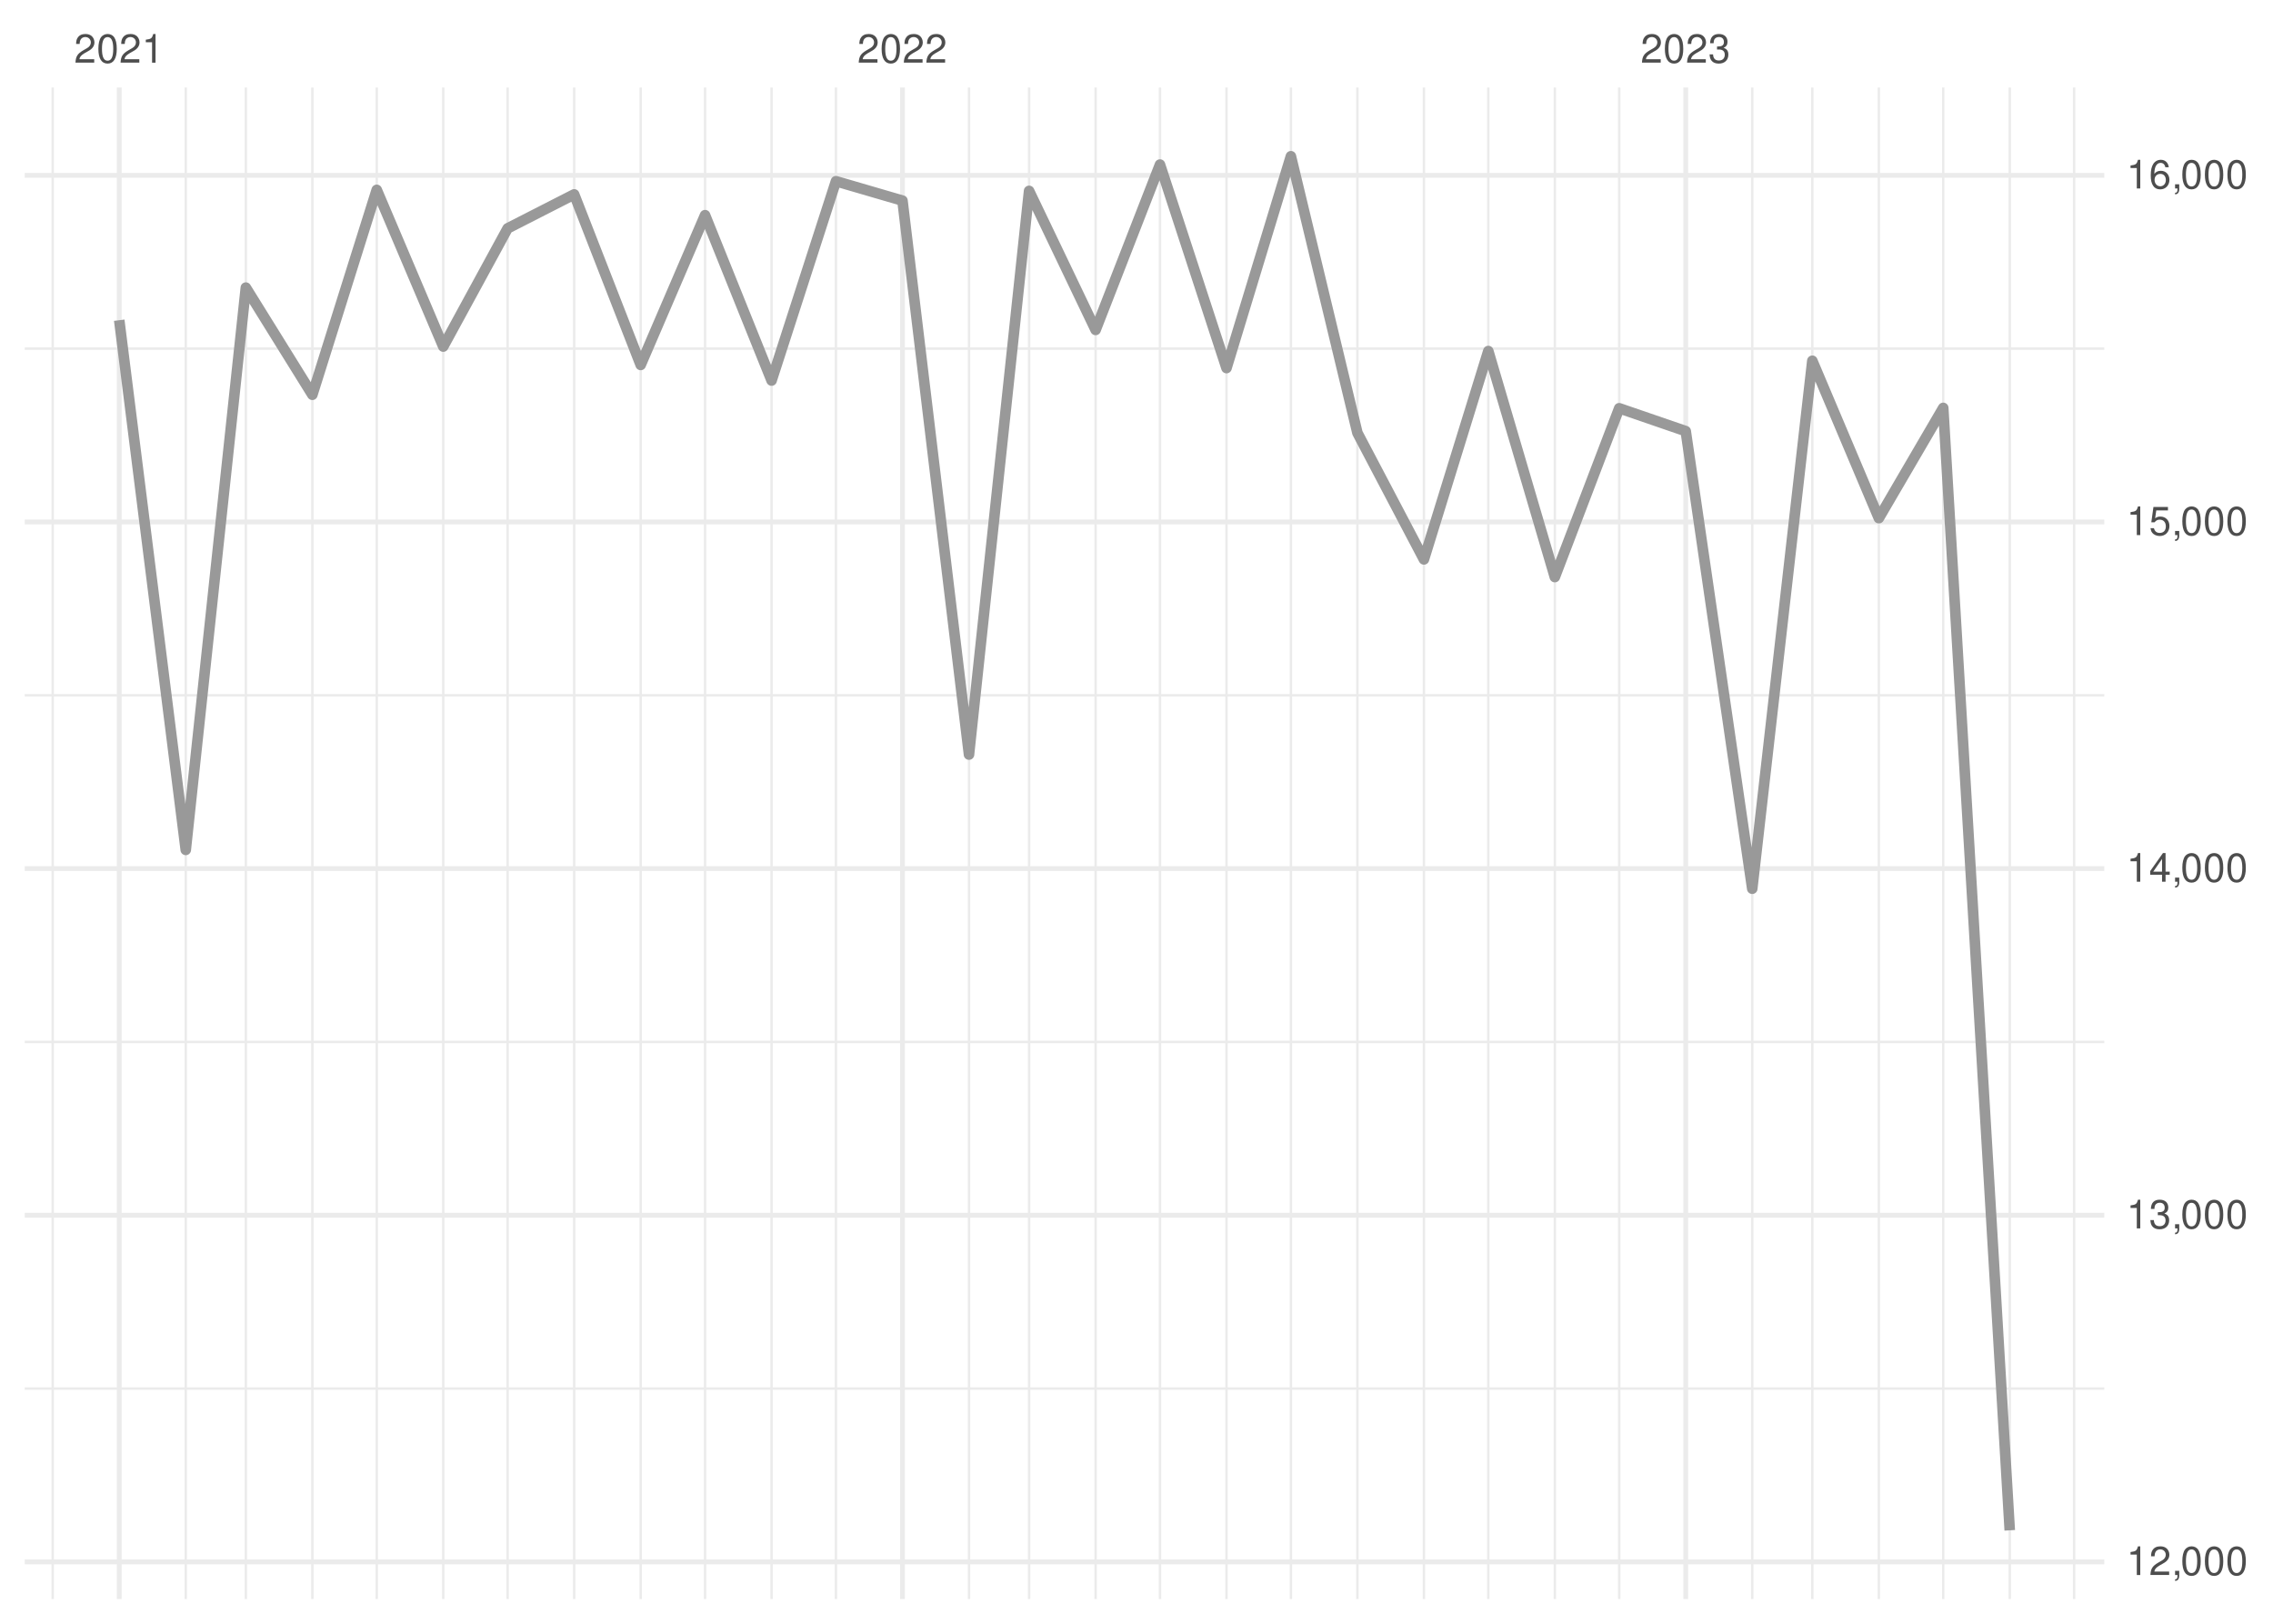
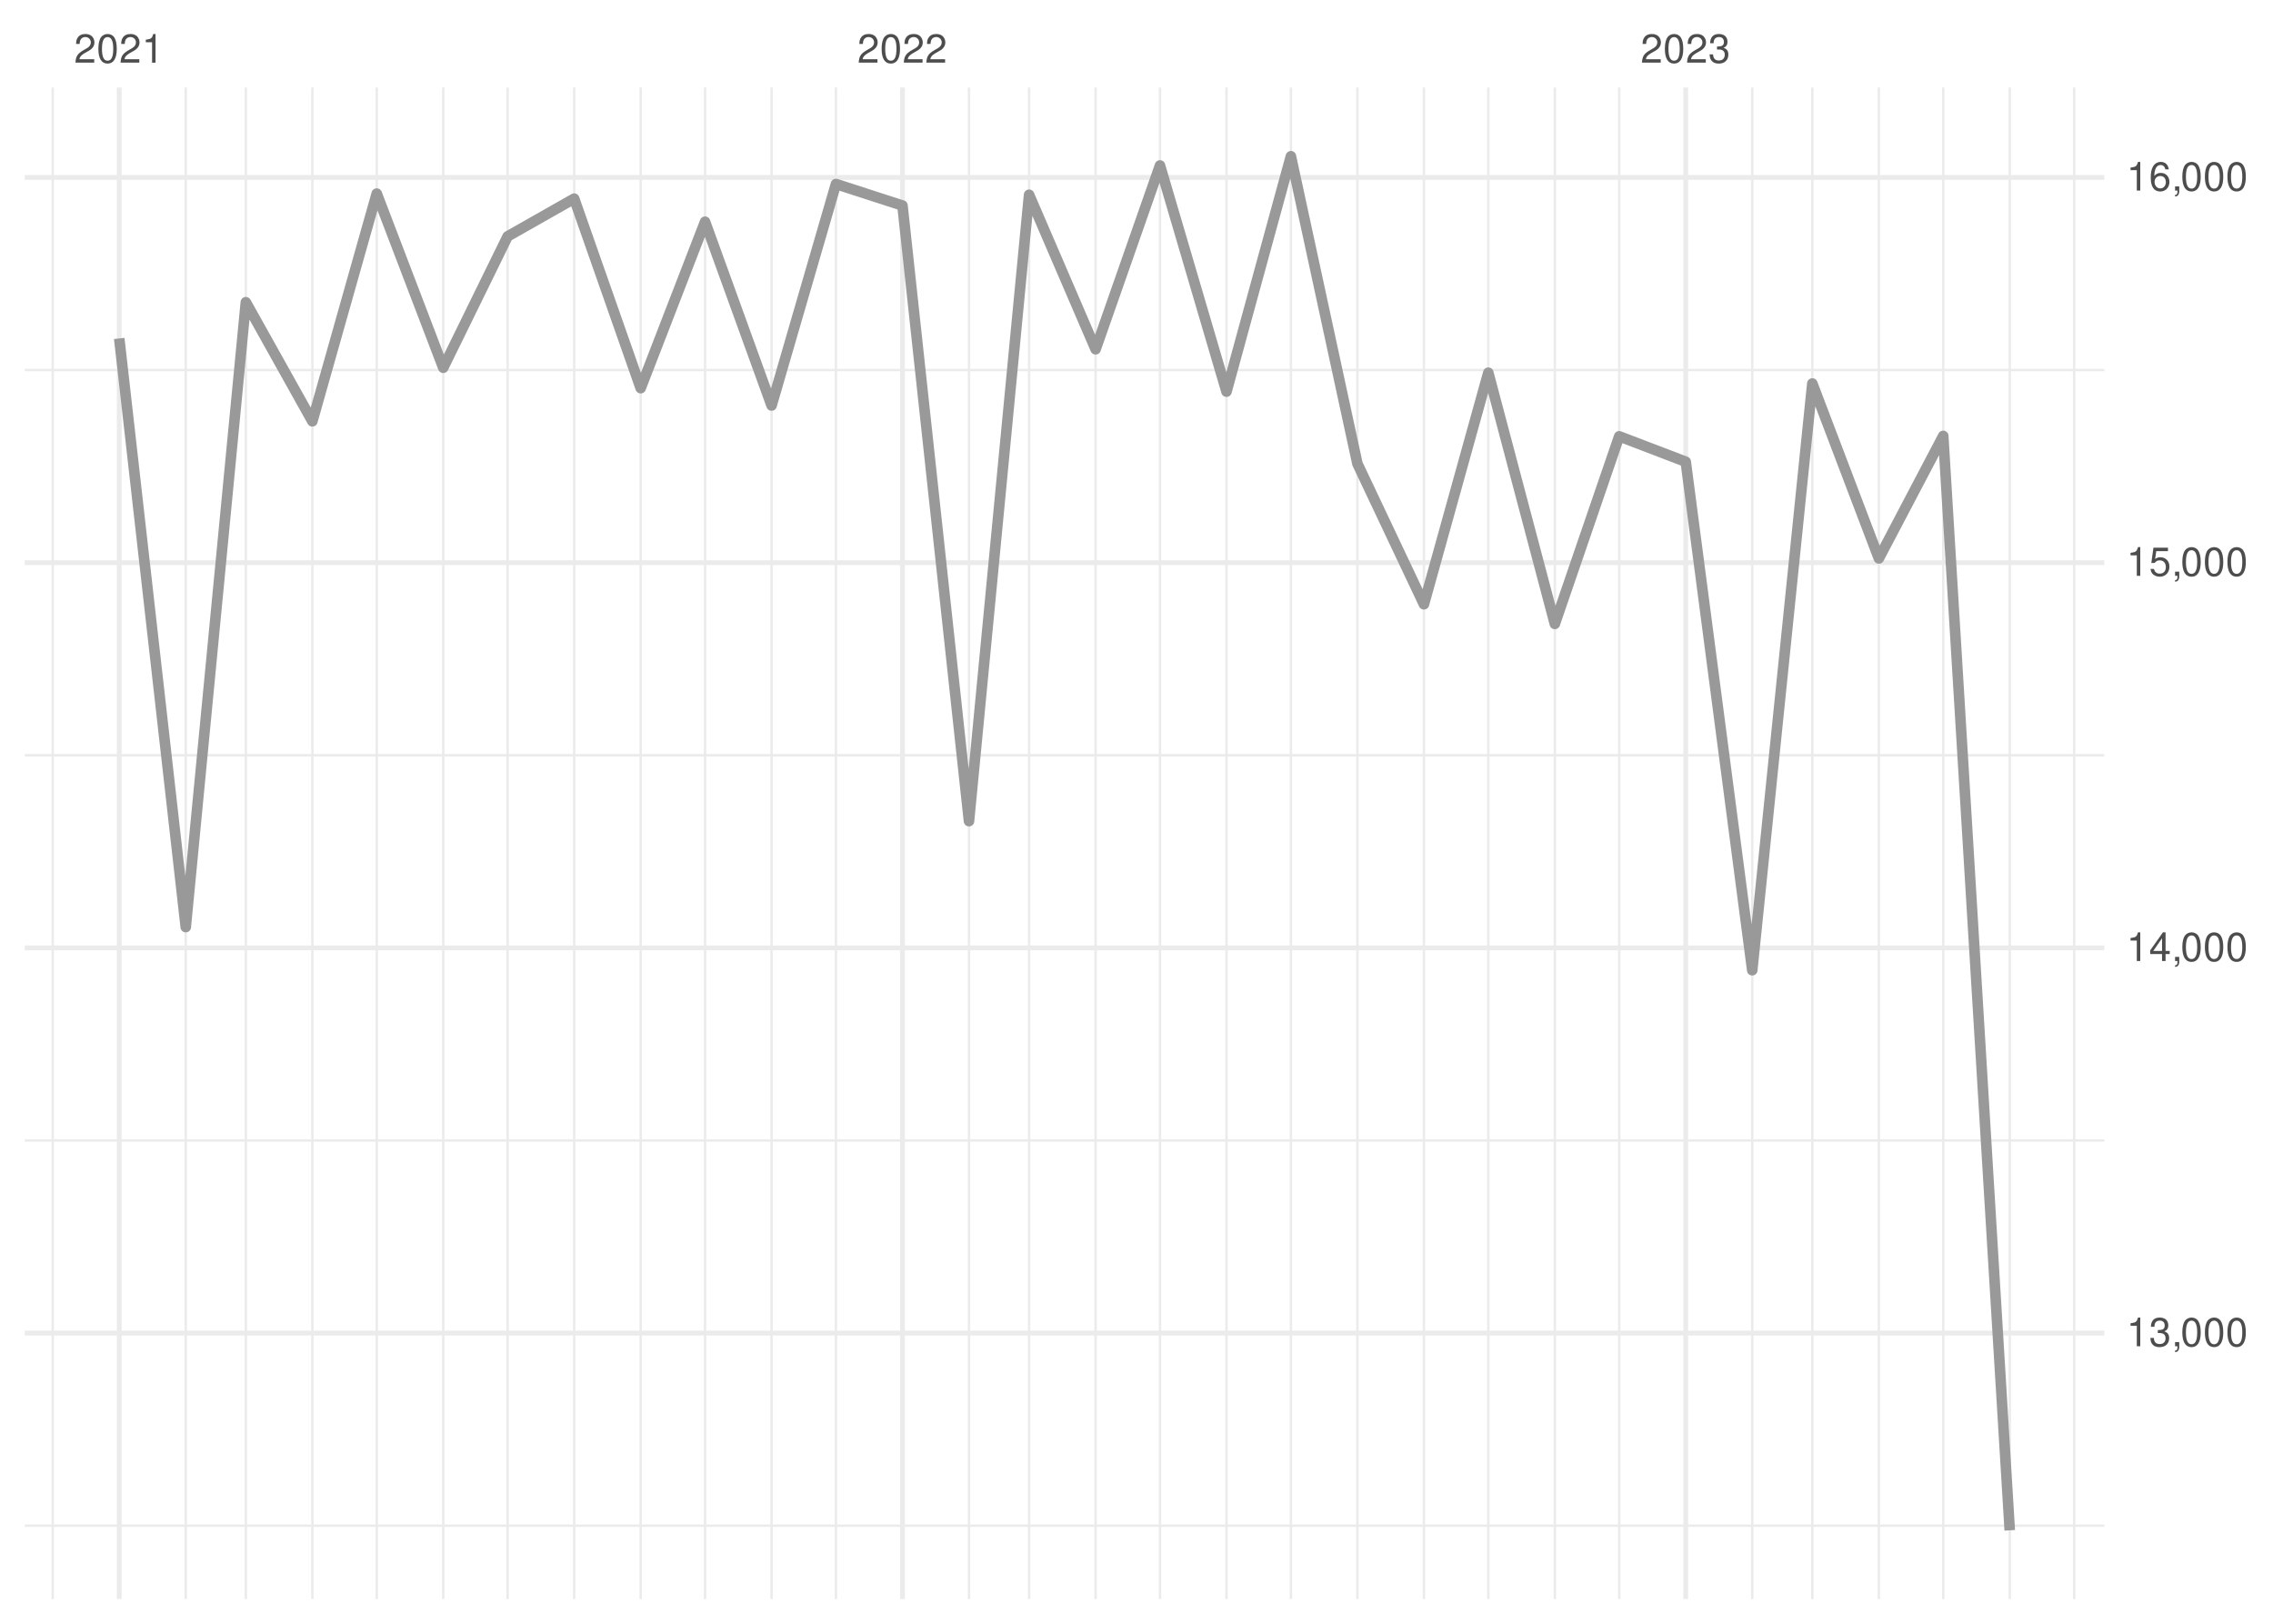
<svg xmlns="http://www.w3.org/2000/svg" xmlns:xlink="http://www.w3.org/1999/xlink" width="504pt" height="360pt" viewBox="0 0 504 360" version="1.1">
  <defs>
    <g>
      <symbol overflow="visible" id="glyph0-0">
        <path style="stroke:none;" d="" />
      </symbol>
      <symbol overflow="visible" id="glyph0-1">
        <path style="stroke:none;" d="M 4.453 -0.766 L 1.172 -0.766 C 1.25 -1.297 1.531 -1.625 2.297 -2.094 L 3.172 -2.594 C 4.047 -3.062 4.5 -3.719 4.5 -4.5 C 4.5 -5.031 4.281 -5.531 3.922 -5.875 C 3.547 -6.203 3.094 -6.359 2.5 -6.359 C 1.703 -6.359 1.125 -6.078 0.781 -5.531 C 0.547 -5.203 0.453 -4.797 0.438 -4.156 L 1.219 -4.156 C 1.234 -4.594 1.297 -4.844 1.406 -5.062 C 1.594 -5.438 2 -5.688 2.469 -5.688 C 3.172 -5.688 3.703 -5.172 3.703 -4.484 C 3.703 -3.969 3.406 -3.531 2.859 -3.219 L 2.047 -2.75 C 0.75 -2 0.375 -1.406 0.297 -0.016 L 4.453 -0.016 Z M 4.453 -0.766 " />
      </symbol>
      <symbol overflow="visible" id="glyph0-2">
        <path style="stroke:none;" d="M 2.422 -6.359 C 1.844 -6.359 1.312 -6.094 0.984 -5.672 C 0.578 -5.109 0.375 -4.25 0.375 -3.078 C 0.375 -0.938 1.078 0.203 2.422 0.203 C 3.734 0.203 4.453 -0.938 4.453 -3.031 C 4.453 -4.25 4.266 -5.078 3.859 -5.672 C 3.531 -6.109 3.016 -6.359 2.422 -6.359 Z M 2.422 -5.672 C 3.25 -5.672 3.672 -4.828 3.672 -3.094 C 3.672 -1.281 3.266 -0.438 2.406 -0.438 C 1.578 -0.438 1.172 -1.312 1.172 -3.062 C 1.172 -4.828 1.578 -5.672 2.422 -5.672 Z M 2.422 -5.672 " />
      </symbol>
      <symbol overflow="visible" id="glyph0-3">
        <path style="stroke:none;" d="M 2.281 -4.531 L 2.281 0 L 3.047 0 L 3.047 -6.359 L 2.547 -6.359 C 2.266 -5.391 2.094 -5.25 0.891 -5.094 L 0.891 -4.531 Z M 2.281 -4.531 " />
      </symbol>
      <symbol overflow="visible" id="glyph0-4">
        <path style="stroke:none;" d="M 1.938 -2.922 L 2.359 -2.922 C 3.203 -2.922 3.656 -2.531 3.656 -1.766 C 3.656 -0.969 3.172 -0.484 2.375 -0.484 C 1.516 -0.484 1.109 -0.922 1.062 -1.844 L 0.281 -1.844 C 0.312 -1.344 0.406 -1 0.547 -0.719 C 0.875 -0.109 1.484 0.203 2.344 0.203 C 3.625 0.203 4.453 -0.578 4.453 -1.781 C 4.453 -2.594 4.141 -3.031 3.391 -3.297 C 3.969 -3.531 4.266 -3.969 4.266 -4.609 C 4.266 -5.703 3.547 -6.359 2.359 -6.359 C 1.109 -6.359 0.438 -5.656 0.406 -4.312 L 1.188 -4.312 C 1.203 -4.703 1.234 -4.922 1.328 -5.109 C 1.5 -5.469 1.891 -5.688 2.375 -5.688 C 3.062 -5.688 3.469 -5.266 3.469 -4.578 C 3.469 -4.141 3.312 -3.859 2.969 -3.719 C 2.766 -3.625 2.484 -3.594 1.938 -3.578 Z M 1.938 -2.922 " />
      </symbol>
      <symbol overflow="visible" id="glyph0-5">
        <path style="stroke:none;" d="M 0.766 -0.922 L 0.766 0 L 1.297 0 L 1.297 0.156 C 1.297 0.766 1.172 0.938 0.766 0.953 L 0.766 1.297 C 1.344 1.312 1.688 0.891 1.688 0.141 L 1.688 -0.922 Z M 0.766 -0.922 " />
      </symbol>
      <symbol overflow="visible" id="glyph0-6">
        <path style="stroke:none;" d="M 2.875 -1.547 L 2.875 0 L 3.656 0 L 3.656 -1.547 L 4.578 -1.547 L 4.578 -2.234 L 3.656 -2.234 L 3.656 -6.359 L 3.078 -6.359 L 0.25 -2.359 L 0.25 -1.547 Z M 2.875 -2.234 L 0.922 -2.234 L 2.875 -5.047 Z M 2.875 -2.234 " />
      </symbol>
      <symbol overflow="visible" id="glyph0-7">
        <path style="stroke:none;" d="M 4.188 -6.234 L 0.969 -6.234 L 0.5 -2.844 L 1.219 -2.844 C 1.578 -3.266 1.875 -3.422 2.359 -3.422 C 3.203 -3.422 3.719 -2.844 3.719 -1.922 C 3.719 -1.031 3.203 -0.484 2.359 -0.484 C 1.688 -0.484 1.266 -0.828 1.078 -1.531 L 0.312 -1.531 C 0.406 -1.016 0.5 -0.781 0.688 -0.547 C 1.031 -0.078 1.672 0.203 2.375 0.203 C 3.641 0.203 4.516 -0.719 4.516 -2.031 C 4.516 -3.266 3.688 -4.109 2.5 -4.109 C 2.062 -4.109 1.703 -4 1.344 -3.734 L 1.594 -5.469 L 4.188 -5.469 Z M 4.188 -6.234 " />
      </symbol>
      <symbol overflow="visible" id="glyph0-8">
        <path style="stroke:none;" d="M 4.375 -4.703 C 4.234 -5.75 3.562 -6.359 2.609 -6.359 C 1.922 -6.359 1.312 -6.031 0.938 -5.453 C 0.547 -4.828 0.375 -4.062 0.375 -2.906 C 0.375 -1.828 0.531 -1.156 0.906 -0.594 C 1.234 -0.078 1.781 0.203 2.469 0.203 C 3.656 0.203 4.516 -0.688 4.516 -1.922 C 4.516 -3.094 3.719 -3.922 2.609 -3.922 C 1.984 -3.922 1.5 -3.688 1.172 -3.234 C 1.172 -4.797 1.672 -5.672 2.562 -5.672 C 3.109 -5.672 3.484 -5.328 3.609 -4.703 Z M 2.5 -3.234 C 3.25 -3.234 3.719 -2.703 3.719 -1.859 C 3.719 -1.062 3.188 -0.484 2.484 -0.484 C 1.766 -0.484 1.219 -1.094 1.219 -1.906 C 1.219 -2.688 1.734 -3.234 2.5 -3.234 Z M 2.5 -3.234 " />
      </symbol>
    </g>
    <clipPath id="clip1">
-       <path d="M 5.48 307 L 466.59 307 L 466.59 309 L 5.48 309 Z M 5.48 307 " />
+       <path d="M 5.48 337 L 466.59 337 L 466.59 339 L 5.48 339 Z M 5.48 337 " />
    </clipPath>
    <clipPath id="clip2">
-       <path d="M 5.48 230 L 466.59 230 L 466.59 232 L 5.48 232 Z M 5.48 230 " />
+       <path d="M 5.48 252 L 466.59 252 L 466.59 254 L 5.48 254 Z M 5.48 252 " />
    </clipPath>
    <clipPath id="clip3">
-       <path d="M 5.48 153 L 466.59 153 L 466.59 155 L 5.48 155 Z M 5.48 153 " />
+       <path d="M 5.48 167 L 466.59 167 L 466.59 168 L 5.48 168 Z M 5.48 167 " />
    </clipPath>
    <clipPath id="clip4">
-       <path d="M 5.48 77 L 466.59 77 L 466.59 78 L 5.48 78 Z M 5.48 77 " />
+       <path d="M 5.48 81 L 466.59 81 L 466.59 83 L 5.48 83 Z M 5.48 81 " />
    </clipPath>
    <clipPath id="clip5">
      <path d="M 11 19.41 L 12 19.41 L 12 354.52 L 11 354.52 Z M 11 19.41 " />
    </clipPath>
    <clipPath id="clip6">
      <path d="M 40 19.41 L 42 19.41 L 42 354.52 L 40 354.52 Z M 40 19.41 " />
    </clipPath>
    <clipPath id="clip7">
      <path d="M 54 19.41 L 55 19.41 L 55 354.52 L 54 354.52 Z M 54 19.41 " />
    </clipPath>
    <clipPath id="clip8">
      <path d="M 68 19.41 L 70 19.41 L 70 354.52 L 68 354.52 Z M 68 19.41 " />
    </clipPath>
    <clipPath id="clip9">
      <path d="M 83 19.41 L 84 19.41 L 84 354.52 L 83 354.52 Z M 83 19.41 " />
    </clipPath>
    <clipPath id="clip10">
      <path d="M 98 19.41 L 99 19.41 L 99 354.52 L 98 354.52 Z M 98 19.41 " />
    </clipPath>
    <clipPath id="clip11">
      <path d="M 112 19.41 L 113 19.41 L 113 354.52 L 112 354.52 Z M 112 19.41 " />
    </clipPath>
    <clipPath id="clip12">
      <path d="M 127 19.41 L 128 19.41 L 128 354.52 L 127 354.52 Z M 127 19.41 " />
    </clipPath>
    <clipPath id="clip13">
      <path d="M 141 19.41 L 143 19.41 L 143 354.52 L 141 354.52 Z M 141 19.41 " />
    </clipPath>
    <clipPath id="clip14">
      <path d="M 156 19.41 L 157 19.41 L 157 354.52 L 156 354.52 Z M 156 19.41 " />
    </clipPath>
    <clipPath id="clip15">
      <path d="M 170 19.41 L 172 19.41 L 172 354.52 L 170 354.52 Z M 170 19.41 " />
    </clipPath>
    <clipPath id="clip16">
      <path d="M 185 19.41 L 186 19.41 L 186 354.52 L 185 354.52 Z M 185 19.41 " />
    </clipPath>
    <clipPath id="clip17">
      <path d="M 214 19.41 L 216 19.41 L 216 354.52 L 214 354.52 Z M 214 19.41 " />
    </clipPath>
    <clipPath id="clip18">
      <path d="M 227 19.41 L 229 19.41 L 229 354.52 L 227 354.52 Z M 227 19.41 " />
    </clipPath>
    <clipPath id="clip19">
      <path d="M 242 19.41 L 244 19.41 L 244 354.52 L 242 354.52 Z M 242 19.41 " />
    </clipPath>
    <clipPath id="clip20">
      <path d="M 256 19.41 L 258 19.41 L 258 354.52 L 256 354.52 Z M 256 19.41 " />
    </clipPath>
    <clipPath id="clip21">
      <path d="M 271 19.41 L 273 19.41 L 273 354.52 L 271 354.52 Z M 271 19.41 " />
    </clipPath>
    <clipPath id="clip22">
      <path d="M 285 19.41 L 287 19.41 L 287 354.52 L 285 354.52 Z M 285 19.41 " />
    </clipPath>
    <clipPath id="clip23">
      <path d="M 300 19.41 L 302 19.41 L 302 354.52 L 300 354.52 Z M 300 19.41 " />
    </clipPath>
    <clipPath id="clip24">
      <path d="M 315 19.41 L 316 19.41 L 316 354.52 L 315 354.52 Z M 315 19.41 " />
    </clipPath>
    <clipPath id="clip25">
      <path d="M 329 19.41 L 331 19.41 L 331 354.52 L 329 354.52 Z M 329 19.41 " />
    </clipPath>
    <clipPath id="clip26">
      <path d="M 344 19.41 L 346 19.41 L 346 354.52 L 344 354.52 Z M 344 19.41 " />
    </clipPath>
    <clipPath id="clip27">
      <path d="M 358 19.41 L 360 19.41 L 360 354.52 L 358 354.52 Z M 358 19.41 " />
    </clipPath>
    <clipPath id="clip28">
      <path d="M 388 19.41 L 389 19.41 L 389 354.52 L 388 354.52 Z M 388 19.41 " />
    </clipPath>
    <clipPath id="clip29">
      <path d="M 401 19.41 L 403 19.41 L 403 354.52 L 401 354.52 Z M 401 19.41 " />
    </clipPath>
    <clipPath id="clip30">
      <path d="M 416 19.41 L 417 19.41 L 417 354.52 L 416 354.52 Z M 416 19.41 " />
    </clipPath>
    <clipPath id="clip31">
      <path d="M 430 19.41 L 432 19.41 L 432 354.52 L 430 354.52 Z M 430 19.41 " />
    </clipPath>
    <clipPath id="clip32">
      <path d="M 445 19.41 L 446 19.41 L 446 354.52 L 445 354.52 Z M 445 19.41 " />
    </clipPath>
    <clipPath id="clip33">
      <path d="M 459 19.41 L 461 19.41 L 461 354.52 L 459 354.52 Z M 459 19.41 " />
    </clipPath>
    <clipPath id="clip34">
-       <path d="M 5.48 345 L 466.59 345 L 466.59 347 L 5.48 347 Z M 5.48 345 " />
+       <path d="M 5.48 295 L 466.59 295 L 466.59 297 L 5.48 297 Z M 5.48 295 " />
    </clipPath>
    <clipPath id="clip35">
-       <path d="M 5.48 268 L 466.59 268 L 466.59 270 L 5.48 270 Z M 5.48 268 " />
+       <path d="M 5.48 209 L 466.59 209 L 466.59 211 L 5.48 211 Z M 5.48 209 " />
    </clipPath>
    <clipPath id="clip36">
-       <path d="M 5.48 192 L 466.59 192 L 466.59 194 L 5.48 194 Z M 5.48 192 " />
+       <path d="M 5.48 124 L 466.59 124 L 466.59 126 L 5.48 126 Z M 5.48 124 " />
    </clipPath>
    <clipPath id="clip37">
-       <path d="M 5.48 115 L 466.59 115 L 466.59 117 L 5.48 117 Z M 5.48 115 " />
+       <path d="M 5.48 38 L 466.59 38 L 466.59 40 L 5.48 40 Z M 5.48 38 " />
    </clipPath>
    <clipPath id="clip38">
-       <path d="M 5.48 38 L 466.59 38 L 466.59 40 L 5.48 40 Z M 5.48 38 " />
+       <path d="M 25 19.41 L 27 19.41 L 27 354.52 L 25 354.52 Z M 25 19.41 " />
    </clipPath>
    <clipPath id="clip39">
-       <path d="M 25 19.41 L 27 19.41 L 27 354.52 L 25 354.52 Z M 25 19.41 " />
+       <path d="M 199 19.41 L 201 19.41 L 201 354.52 L 199 354.52 Z M 199 19.41 " />
    </clipPath>
    <clipPath id="clip40">
-       <path d="M 199 19.41 L 201 19.41 L 201 354.52 L 199 354.52 Z M 199 19.41 " />
-     </clipPath>
-     <clipPath id="clip41">
      <path d="M 373 19.41 L 375 19.41 L 375 354.52 L 373 354.52 Z M 373 19.41 " />
    </clipPath>
  </defs>
  <g id="surface26">
    <rect x="0" y="0" width="504" height="360" style="fill:rgb(100%,100%,100%);fill-opacity:1;stroke:none;" />
    <g clip-path="url(#clip1)" clip-rule="nonzero">
-       <path style="fill:none;stroke-width:0.533;stroke-linecap:butt;stroke-linejoin:round;stroke:rgb(92.157%,92.157%,92.157%);stroke-opacity:1;stroke-miterlimit:10;" d="M 5.48 307.855 L 466.59 307.855 " />
+       <path style="fill:none;stroke-width:0.533;stroke-linecap:butt;stroke-linejoin:round;stroke:rgb(92.157%,92.157%,92.157%);stroke-opacity:1;stroke-miterlimit:10;" d="M 5.48 338.262 L 466.59 338.262 " />
    </g>
    <g clip-path="url(#clip2)" clip-rule="nonzero">
-       <path style="fill:none;stroke-width:0.533;stroke-linecap:butt;stroke-linejoin:round;stroke:rgb(92.157%,92.157%,92.157%);stroke-opacity:1;stroke-miterlimit:10;" d="M 5.48 231.004 L 466.59 231.004 " />
+       <path style="fill:none;stroke-width:0.533;stroke-linecap:butt;stroke-linejoin:round;stroke:rgb(92.157%,92.157%,92.157%);stroke-opacity:1;stroke-miterlimit:10;" d="M 5.48 252.855 L 466.59 252.855 " />
    </g>
    <g clip-path="url(#clip3)" clip-rule="nonzero">
-       <path style="fill:none;stroke-width:0.533;stroke-linecap:butt;stroke-linejoin:round;stroke:rgb(92.157%,92.157%,92.157%);stroke-opacity:1;stroke-miterlimit:10;" d="M 5.48 154.148 L 466.59 154.148 " />
+       <path style="fill:none;stroke-width:0.533;stroke-linecap:butt;stroke-linejoin:round;stroke:rgb(92.157%,92.157%,92.157%);stroke-opacity:1;stroke-miterlimit:10;" d="M 5.48 167.449 L 466.59 167.449 " />
    </g>
    <g clip-path="url(#clip4)" clip-rule="nonzero">
-       <path style="fill:none;stroke-width:0.533;stroke-linecap:butt;stroke-linejoin:round;stroke:rgb(92.157%,92.157%,92.157%);stroke-opacity:1;stroke-miterlimit:10;" d="M 5.48 77.297 L 466.59 77.297 " />
+       <path style="fill:none;stroke-width:0.533;stroke-linecap:butt;stroke-linejoin:round;stroke:rgb(92.157%,92.157%,92.157%);stroke-opacity:1;stroke-miterlimit:10;" d="M 5.48 82.043 L 466.59 82.043 " />
    </g>
    <g clip-path="url(#clip5)" clip-rule="nonzero">
      <path style="fill:none;stroke-width:0.533;stroke-linecap:butt;stroke-linejoin:round;stroke:rgb(92.157%,92.157%,92.157%);stroke-opacity:1;stroke-miterlimit:10;" d="M 11.688 354.52 L 11.688 19.41 " />
    </g>
    <g clip-path="url(#clip6)" clip-rule="nonzero">
      <path style="fill:none;stroke-width:0.533;stroke-linecap:butt;stroke-linejoin:round;stroke:rgb(92.157%,92.157%,92.157%);stroke-opacity:1;stroke-miterlimit:10;" d="M 41.188 354.52 L 41.188 19.41 " />
    </g>
    <g clip-path="url(#clip7)" clip-rule="nonzero">
      <path style="fill:none;stroke-width:0.533;stroke-linecap:butt;stroke-linejoin:round;stroke:rgb(92.157%,92.157%,92.157%);stroke-opacity:1;stroke-miterlimit:10;" d="M 54.512 354.52 L 54.512 19.41 " />
    </g>
    <g clip-path="url(#clip8)" clip-rule="nonzero">
      <path style="fill:none;stroke-width:0.533;stroke-linecap:butt;stroke-linejoin:round;stroke:rgb(92.157%,92.157%,92.157%);stroke-opacity:1;stroke-miterlimit:10;" d="M 69.262 354.52 L 69.262 19.41 " />
    </g>
    <g clip-path="url(#clip9)" clip-rule="nonzero">
      <path style="fill:none;stroke-width:0.533;stroke-linecap:butt;stroke-linejoin:round;stroke:rgb(92.157%,92.157%,92.157%);stroke-opacity:1;stroke-miterlimit:10;" d="M 83.535 354.52 L 83.535 19.41 " />
    </g>
    <g clip-path="url(#clip10)" clip-rule="nonzero">
      <path style="fill:none;stroke-width:0.533;stroke-linecap:butt;stroke-linejoin:round;stroke:rgb(92.157%,92.157%,92.157%);stroke-opacity:1;stroke-miterlimit:10;" d="M 98.285 354.52 L 98.285 19.41 " />
    </g>
    <g clip-path="url(#clip11)" clip-rule="nonzero">
      <path style="fill:none;stroke-width:0.533;stroke-linecap:butt;stroke-linejoin:round;stroke:rgb(92.157%,92.157%,92.157%);stroke-opacity:1;stroke-miterlimit:10;" d="M 112.562 354.52 L 112.562 19.41 " />
    </g>
    <g clip-path="url(#clip12)" clip-rule="nonzero">
      <path style="fill:none;stroke-width:0.533;stroke-linecap:butt;stroke-linejoin:round;stroke:rgb(92.157%,92.157%,92.157%);stroke-opacity:1;stroke-miterlimit:10;" d="M 127.312 354.52 L 127.312 19.41 " />
    </g>
    <g clip-path="url(#clip13)" clip-rule="nonzero">
      <path style="fill:none;stroke-width:0.533;stroke-linecap:butt;stroke-linejoin:round;stroke:rgb(92.157%,92.157%,92.157%);stroke-opacity:1;stroke-miterlimit:10;" d="M 142.062 354.52 L 142.062 19.41 " />
    </g>
    <g clip-path="url(#clip14)" clip-rule="nonzero">
      <path style="fill:none;stroke-width:0.533;stroke-linecap:butt;stroke-linejoin:round;stroke:rgb(92.157%,92.157%,92.157%);stroke-opacity:1;stroke-miterlimit:10;" d="M 156.336 354.52 L 156.336 19.41 " />
    </g>
    <g clip-path="url(#clip15)" clip-rule="nonzero">
      <path style="fill:none;stroke-width:0.533;stroke-linecap:butt;stroke-linejoin:round;stroke:rgb(92.157%,92.157%,92.157%);stroke-opacity:1;stroke-miterlimit:10;" d="M 171.086 354.52 L 171.086 19.41 " />
    </g>
    <g clip-path="url(#clip16)" clip-rule="nonzero">
      <path style="fill:none;stroke-width:0.533;stroke-linecap:butt;stroke-linejoin:round;stroke:rgb(92.157%,92.157%,92.157%);stroke-opacity:1;stroke-miterlimit:10;" d="M 185.359 354.52 L 185.359 19.41 " />
    </g>
    <g clip-path="url(#clip17)" clip-rule="nonzero">
      <path style="fill:none;stroke-width:0.533;stroke-linecap:butt;stroke-linejoin:round;stroke:rgb(92.157%,92.157%,92.157%);stroke-opacity:1;stroke-miterlimit:10;" d="M 214.859 354.52 L 214.859 19.41 " />
    </g>
    <g clip-path="url(#clip18)" clip-rule="nonzero">
      <path style="fill:none;stroke-width:0.533;stroke-linecap:butt;stroke-linejoin:round;stroke:rgb(92.157%,92.157%,92.157%);stroke-opacity:1;stroke-miterlimit:10;" d="M 228.184 354.52 L 228.184 19.41 " />
    </g>
    <g clip-path="url(#clip19)" clip-rule="nonzero">
      <path style="fill:none;stroke-width:0.533;stroke-linecap:butt;stroke-linejoin:round;stroke:rgb(92.157%,92.157%,92.157%);stroke-opacity:1;stroke-miterlimit:10;" d="M 242.934 354.52 L 242.934 19.41 " />
    </g>
    <g clip-path="url(#clip20)" clip-rule="nonzero">
      <path style="fill:none;stroke-width:0.533;stroke-linecap:butt;stroke-linejoin:round;stroke:rgb(92.157%,92.157%,92.157%);stroke-opacity:1;stroke-miterlimit:10;" d="M 257.207 354.52 L 257.207 19.41 " />
    </g>
    <g clip-path="url(#clip21)" clip-rule="nonzero">
      <path style="fill:none;stroke-width:0.533;stroke-linecap:butt;stroke-linejoin:round;stroke:rgb(92.157%,92.157%,92.157%);stroke-opacity:1;stroke-miterlimit:10;" d="M 271.957 354.52 L 271.957 19.41 " />
    </g>
    <g clip-path="url(#clip22)" clip-rule="nonzero">
      <path style="fill:none;stroke-width:0.533;stroke-linecap:butt;stroke-linejoin:round;stroke:rgb(92.157%,92.157%,92.157%);stroke-opacity:1;stroke-miterlimit:10;" d="M 286.234 354.52 L 286.234 19.41 " />
    </g>
    <g clip-path="url(#clip23)" clip-rule="nonzero">
      <path style="fill:none;stroke-width:0.533;stroke-linecap:butt;stroke-linejoin:round;stroke:rgb(92.157%,92.157%,92.157%);stroke-opacity:1;stroke-miterlimit:10;" d="M 300.984 354.52 L 300.984 19.41 " />
    </g>
    <g clip-path="url(#clip24)" clip-rule="nonzero">
      <path style="fill:none;stroke-width:0.533;stroke-linecap:butt;stroke-linejoin:round;stroke:rgb(92.157%,92.157%,92.157%);stroke-opacity:1;stroke-miterlimit:10;" d="M 315.734 354.52 L 315.734 19.41 " />
    </g>
    <g clip-path="url(#clip25)" clip-rule="nonzero">
      <path style="fill:none;stroke-width:0.533;stroke-linecap:butt;stroke-linejoin:round;stroke:rgb(92.157%,92.157%,92.157%);stroke-opacity:1;stroke-miterlimit:10;" d="M 330.008 354.52 L 330.008 19.41 " />
    </g>
    <g clip-path="url(#clip26)" clip-rule="nonzero">
      <path style="fill:none;stroke-width:0.533;stroke-linecap:butt;stroke-linejoin:round;stroke:rgb(92.157%,92.157%,92.157%);stroke-opacity:1;stroke-miterlimit:10;" d="M 344.758 354.52 L 344.758 19.41 " />
    </g>
    <g clip-path="url(#clip27)" clip-rule="nonzero">
      <path style="fill:none;stroke-width:0.533;stroke-linecap:butt;stroke-linejoin:round;stroke:rgb(92.157%,92.157%,92.157%);stroke-opacity:1;stroke-miterlimit:10;" d="M 359.031 354.52 L 359.031 19.41 " />
    </g>
    <g clip-path="url(#clip28)" clip-rule="nonzero">
      <path style="fill:none;stroke-width:0.533;stroke-linecap:butt;stroke-linejoin:round;stroke:rgb(92.157%,92.157%,92.157%);stroke-opacity:1;stroke-miterlimit:10;" d="M 388.531 354.52 L 388.531 19.41 " />
    </g>
    <g clip-path="url(#clip29)" clip-rule="nonzero">
      <path style="fill:none;stroke-width:0.533;stroke-linecap:butt;stroke-linejoin:round;stroke:rgb(92.157%,92.157%,92.157%);stroke-opacity:1;stroke-miterlimit:10;" d="M 401.855 354.52 L 401.855 19.41 " />
    </g>
    <g clip-path="url(#clip30)" clip-rule="nonzero">
      <path style="fill:none;stroke-width:0.533;stroke-linecap:butt;stroke-linejoin:round;stroke:rgb(92.157%,92.157%,92.157%);stroke-opacity:1;stroke-miterlimit:10;" d="M 416.605 354.52 L 416.605 19.41 " />
    </g>
    <g clip-path="url(#clip31)" clip-rule="nonzero">
      <path style="fill:none;stroke-width:0.533;stroke-linecap:butt;stroke-linejoin:round;stroke:rgb(92.157%,92.157%,92.157%);stroke-opacity:1;stroke-miterlimit:10;" d="M 430.879 354.52 L 430.879 19.41 " />
    </g>
    <g clip-path="url(#clip32)" clip-rule="nonzero">
      <path style="fill:none;stroke-width:0.533;stroke-linecap:butt;stroke-linejoin:round;stroke:rgb(92.157%,92.157%,92.157%);stroke-opacity:1;stroke-miterlimit:10;" d="M 445.629 354.52 L 445.629 19.41 " />
    </g>
    <g clip-path="url(#clip33)" clip-rule="nonzero">
      <path style="fill:none;stroke-width:0.533;stroke-linecap:butt;stroke-linejoin:round;stroke:rgb(92.157%,92.157%,92.157%);stroke-opacity:1;stroke-miterlimit:10;" d="M 459.902 354.52 L 459.902 19.41 " />
    </g>
    <g clip-path="url(#clip34)" clip-rule="nonzero">
-       <path style="fill:none;stroke-width:1.067;stroke-linecap:butt;stroke-linejoin:round;stroke:rgb(92.157%,92.157%,92.157%);stroke-opacity:1;stroke-miterlimit:10;" d="M 5.48 346.281 L 466.59 346.281 " />
+       <path style="fill:none;stroke-width:1.067;stroke-linecap:butt;stroke-linejoin:round;stroke:rgb(92.157%,92.157%,92.157%);stroke-opacity:1;stroke-miterlimit:10;" d="M 5.48 295.559 L 466.59 295.559 " />
    </g>
    <g clip-path="url(#clip35)" clip-rule="nonzero">
-       <path style="fill:none;stroke-width:1.067;stroke-linecap:butt;stroke-linejoin:round;stroke:rgb(92.157%,92.157%,92.157%);stroke-opacity:1;stroke-miterlimit:10;" d="M 5.48 269.43 L 466.59 269.43 " />
+       <path style="fill:none;stroke-width:1.067;stroke-linecap:butt;stroke-linejoin:round;stroke:rgb(92.157%,92.157%,92.157%);stroke-opacity:1;stroke-miterlimit:10;" d="M 5.48 210.152 L 466.59 210.152 " />
    </g>
    <g clip-path="url(#clip36)" clip-rule="nonzero">
-       <path style="fill:none;stroke-width:1.067;stroke-linecap:butt;stroke-linejoin:round;stroke:rgb(92.157%,92.157%,92.157%);stroke-opacity:1;stroke-miterlimit:10;" d="M 5.48 192.574 L 466.59 192.574 " />
+       <path style="fill:none;stroke-width:1.067;stroke-linecap:butt;stroke-linejoin:round;stroke:rgb(92.157%,92.157%,92.157%);stroke-opacity:1;stroke-miterlimit:10;" d="M 5.48 124.746 L 466.59 124.746 " />
    </g>
    <g clip-path="url(#clip37)" clip-rule="nonzero">
-       <path style="fill:none;stroke-width:1.067;stroke-linecap:butt;stroke-linejoin:round;stroke:rgb(92.157%,92.157%,92.157%);stroke-opacity:1;stroke-miterlimit:10;" d="M 5.48 115.723 L 466.59 115.723 " />
+       <path style="fill:none;stroke-width:1.067;stroke-linecap:butt;stroke-linejoin:round;stroke:rgb(92.157%,92.157%,92.157%);stroke-opacity:1;stroke-miterlimit:10;" d="M 5.48 39.34 L 466.59 39.34 " />
    </g>
    <g clip-path="url(#clip38)" clip-rule="nonzero">
-       <path style="fill:none;stroke-width:1.067;stroke-linecap:butt;stroke-linejoin:round;stroke:rgb(92.157%,92.157%,92.157%);stroke-opacity:1;stroke-miterlimit:10;" d="M 5.48 38.871 L 466.59 38.871 " />
+       <path style="fill:none;stroke-width:1.067;stroke-linecap:butt;stroke-linejoin:round;stroke:rgb(92.157%,92.157%,92.157%);stroke-opacity:1;stroke-miterlimit:10;" d="M 26.438 354.52 L 26.438 19.41 " />
    </g>
    <g clip-path="url(#clip39)" clip-rule="nonzero">
-       <path style="fill:none;stroke-width:1.067;stroke-linecap:butt;stroke-linejoin:round;stroke:rgb(92.157%,92.157%,92.157%);stroke-opacity:1;stroke-miterlimit:10;" d="M 26.438 354.52 L 26.438 19.41 " />
+       <path style="fill:none;stroke-width:1.067;stroke-linecap:butt;stroke-linejoin:round;stroke:rgb(92.157%,92.157%,92.157%);stroke-opacity:1;stroke-miterlimit:10;" d="M 200.109 354.52 L 200.109 19.41 " />
    </g>
    <g clip-path="url(#clip40)" clip-rule="nonzero">
-       <path style="fill:none;stroke-width:1.067;stroke-linecap:butt;stroke-linejoin:round;stroke:rgb(92.157%,92.157%,92.157%);stroke-opacity:1;stroke-miterlimit:10;" d="M 200.109 354.52 L 200.109 19.41 " />
-     </g>
-     <g clip-path="url(#clip41)" clip-rule="nonzero">
      <path style="fill:none;stroke-width:1.067;stroke-linecap:butt;stroke-linejoin:round;stroke:rgb(92.157%,92.157%,92.157%);stroke-opacity:1;stroke-miterlimit:10;" d="M 373.781 354.52 L 373.781 19.41 " />
    </g>
-     <path style="fill:none;stroke-width:2.347;stroke-linecap:butt;stroke-linejoin:round;stroke:rgb(60%,60%,60%);stroke-opacity:1;stroke-miterlimit:10;" d="M 26.438 70.996 L 41.188 188.426 L 54.512 63.77 L 69.262 87.52 L 83.535 42.098 L 98.285 76.836 L 112.562 50.629 L 127.312 43.098 L 142.062 80.91 L 156.336 47.707 L 171.086 84.367 L 185.359 40.176 L 200.109 44.48 L 214.859 167.293 L 228.184 42.328 L 242.934 73.148 L 257.207 36.488 L 271.957 81.602 L 286.234 34.645 L 300.984 95.973 L 315.734 124.023 L 330.008 77.836 L 344.758 127.941 L 359.031 90.516 L 373.781 95.586 L 388.531 197.035 L 401.855 79.988 L 416.605 114.879 L 430.879 90.438 L 445.629 339.289 " />
+     <path style="fill:none;stroke-width:2.347;stroke-linecap:butt;stroke-linejoin:round;stroke:rgb(60%,60%,60%);stroke-opacity:1;stroke-miterlimit:10;" d="M 26.438 75.039 L 41.188 205.543 L 54.512 67.012 L 69.262 93.402 L 83.535 42.926 L 98.285 81.531 L 112.562 52.406 L 127.312 44.039 L 142.062 86.059 L 156.336 49.164 L 171.086 89.902 L 185.359 40.793 L 200.109 45.574 L 214.859 182.055 L 228.184 43.184 L 242.934 77.434 L 257.207 36.691 L 271.957 86.828 L 286.234 34.645 L 300.984 102.797 L 315.734 133.973 L 330.008 82.641 L 344.758 138.328 L 359.031 96.734 L 373.781 102.371 L 388.531 215.105 L 401.855 85.031 L 416.605 123.809 L 430.879 96.648 L 445.629 339.289 " />
    <g style="fill:rgb(30.196%,30.196%,30.196%);fill-opacity:1;">
      <use xlink:href="#glyph0-1" x="16.438" y="13.896" />
      <use xlink:href="#glyph0-2" x="21.438" y="13.896" />
      <use xlink:href="#glyph0-1" x="26.438" y="13.896" />
      <use xlink:href="#glyph0-3" x="31.438" y="13.896" />
    </g>
    <g style="fill:rgb(30.196%,30.196%,30.196%);fill-opacity:1;">
      <use xlink:href="#glyph0-1" x="190.109" y="13.896" />
      <use xlink:href="#glyph0-2" x="195.109" y="13.896" />
      <use xlink:href="#glyph0-1" x="200.109" y="13.896" />
      <use xlink:href="#glyph0-1" x="205.109" y="13.896" />
    </g>
    <g style="fill:rgb(30.196%,30.196%,30.196%);fill-opacity:1;">
      <use xlink:href="#glyph0-1" x="363.781" y="13.896" />
      <use xlink:href="#glyph0-2" x="368.781" y="13.896" />
      <use xlink:href="#glyph0-1" x="373.781" y="13.896" />
      <use xlink:href="#glyph0-4" x="378.781" y="13.896" />
    </g>
    <g style="fill:rgb(30.196%,30.196%,30.196%);fill-opacity:1;">
-       <use xlink:href="#glyph0-3" x="471.52" y="349.196" />
-       <use xlink:href="#glyph0-1" x="476.52" y="349.196" />
-       <use xlink:href="#glyph0-5" x="481.52" y="349.196" />
-       <use xlink:href="#glyph0-2" x="483.52" y="349.196" />
-       <use xlink:href="#glyph0-2" x="488.52" y="349.196" />
-       <use xlink:href="#glyph0-2" x="493.52" y="349.196" />
-     </g>
-     <g style="fill:rgb(30.196%,30.196%,30.196%);fill-opacity:1;">
-       <use xlink:href="#glyph0-3" x="471.52" y="272.345" />
-       <use xlink:href="#glyph0-4" x="476.52" y="272.345" />
-       <use xlink:href="#glyph0-5" x="481.52" y="272.345" />
-       <use xlink:href="#glyph0-2" x="483.52" y="272.345" />
-       <use xlink:href="#glyph0-2" x="488.52" y="272.345" />
-       <use xlink:href="#glyph0-2" x="493.52" y="272.345" />
-     </g>
-     <g style="fill:rgb(30.196%,30.196%,30.196%);fill-opacity:1;">
-       <use xlink:href="#glyph0-3" x="471.52" y="195.489" />
-       <use xlink:href="#glyph0-6" x="476.52" y="195.489" />
-       <use xlink:href="#glyph0-5" x="481.52" y="195.489" />
-       <use xlink:href="#glyph0-2" x="483.52" y="195.489" />
-       <use xlink:href="#glyph0-2" x="488.52" y="195.489" />
-       <use xlink:href="#glyph0-2" x="493.52" y="195.489" />
-     </g>
-     <g style="fill:rgb(30.196%,30.196%,30.196%);fill-opacity:1;">
-       <use xlink:href="#glyph0-3" x="471.52" y="118.638" />
-       <use xlink:href="#glyph0-7" x="476.52" y="118.638" />
-       <use xlink:href="#glyph0-5" x="481.52" y="118.638" />
-       <use xlink:href="#glyph0-2" x="483.52" y="118.638" />
-       <use xlink:href="#glyph0-2" x="488.52" y="118.638" />
-       <use xlink:href="#glyph0-2" x="493.52" y="118.638" />
-     </g>
-     <g style="fill:rgb(30.196%,30.196%,30.196%);fill-opacity:1;">
-       <use xlink:href="#glyph0-3" x="471.52" y="41.786" />
-       <use xlink:href="#glyph0-8" x="476.52" y="41.786" />
-       <use xlink:href="#glyph0-5" x="481.52" y="41.786" />
-       <use xlink:href="#glyph0-2" x="483.52" y="41.786" />
-       <use xlink:href="#glyph0-2" x="488.52" y="41.786" />
-       <use xlink:href="#glyph0-2" x="493.52" y="41.786" />
+       <use xlink:href="#glyph0-3" x="471.52" y="298.474" />
+       <use xlink:href="#glyph0-4" x="476.52" y="298.474" />
+       <use xlink:href="#glyph0-5" x="481.52" y="298.474" />
+       <use xlink:href="#glyph0-2" x="483.52" y="298.474" />
+       <use xlink:href="#glyph0-2" x="488.52" y="298.474" />
+       <use xlink:href="#glyph0-2" x="493.52" y="298.474" />
+     </g>
+     <g style="fill:rgb(30.196%,30.196%,30.196%);fill-opacity:1;">
+       <use xlink:href="#glyph0-3" x="471.52" y="213.067" />
+       <use xlink:href="#glyph0-6" x="476.52" y="213.067" />
+       <use xlink:href="#glyph0-5" x="481.52" y="213.067" />
+       <use xlink:href="#glyph0-2" x="483.52" y="213.067" />
+       <use xlink:href="#glyph0-2" x="488.52" y="213.067" />
+       <use xlink:href="#glyph0-2" x="493.52" y="213.067" />
+     </g>
+     <g style="fill:rgb(30.196%,30.196%,30.196%);fill-opacity:1;">
+       <use xlink:href="#glyph0-3" x="471.52" y="127.661" />
+       <use xlink:href="#glyph0-7" x="476.52" y="127.661" />
+       <use xlink:href="#glyph0-5" x="481.52" y="127.661" />
+       <use xlink:href="#glyph0-2" x="483.52" y="127.661" />
+       <use xlink:href="#glyph0-2" x="488.52" y="127.661" />
+       <use xlink:href="#glyph0-2" x="493.52" y="127.661" />
+     </g>
+     <g style="fill:rgb(30.196%,30.196%,30.196%);fill-opacity:1;">
+       <use xlink:href="#glyph0-3" x="471.52" y="42.255" />
+       <use xlink:href="#glyph0-8" x="476.52" y="42.255" />
+       <use xlink:href="#glyph0-5" x="481.52" y="42.255" />
+       <use xlink:href="#glyph0-2" x="483.52" y="42.255" />
+       <use xlink:href="#glyph0-2" x="488.52" y="42.255" />
+       <use xlink:href="#glyph0-2" x="493.52" y="42.255" />
    </g>
  </g>
</svg>
